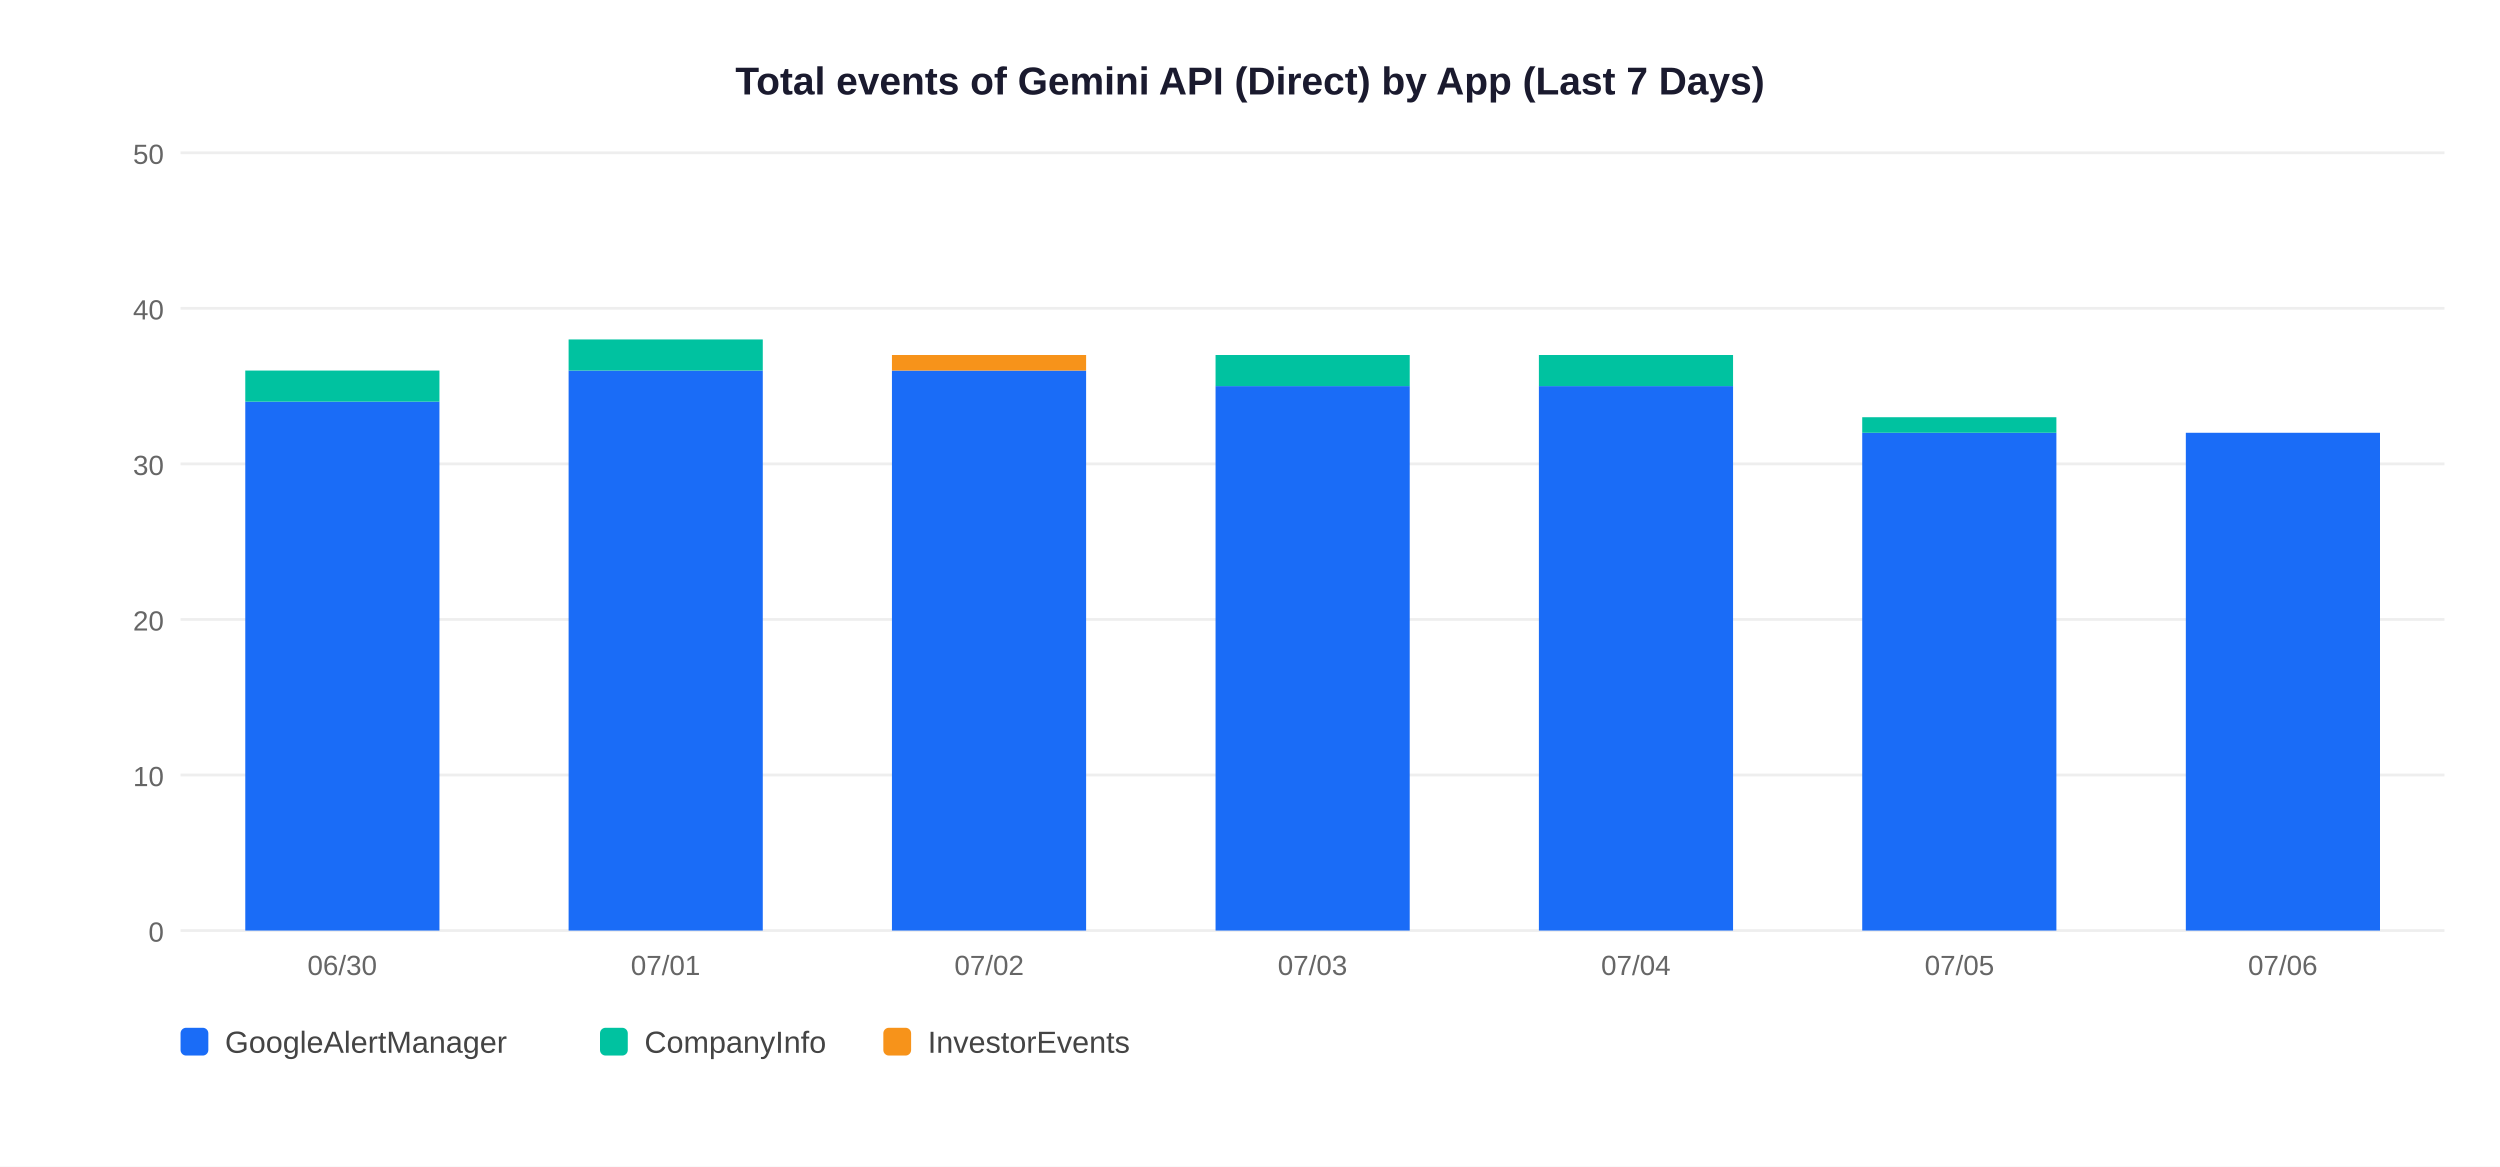
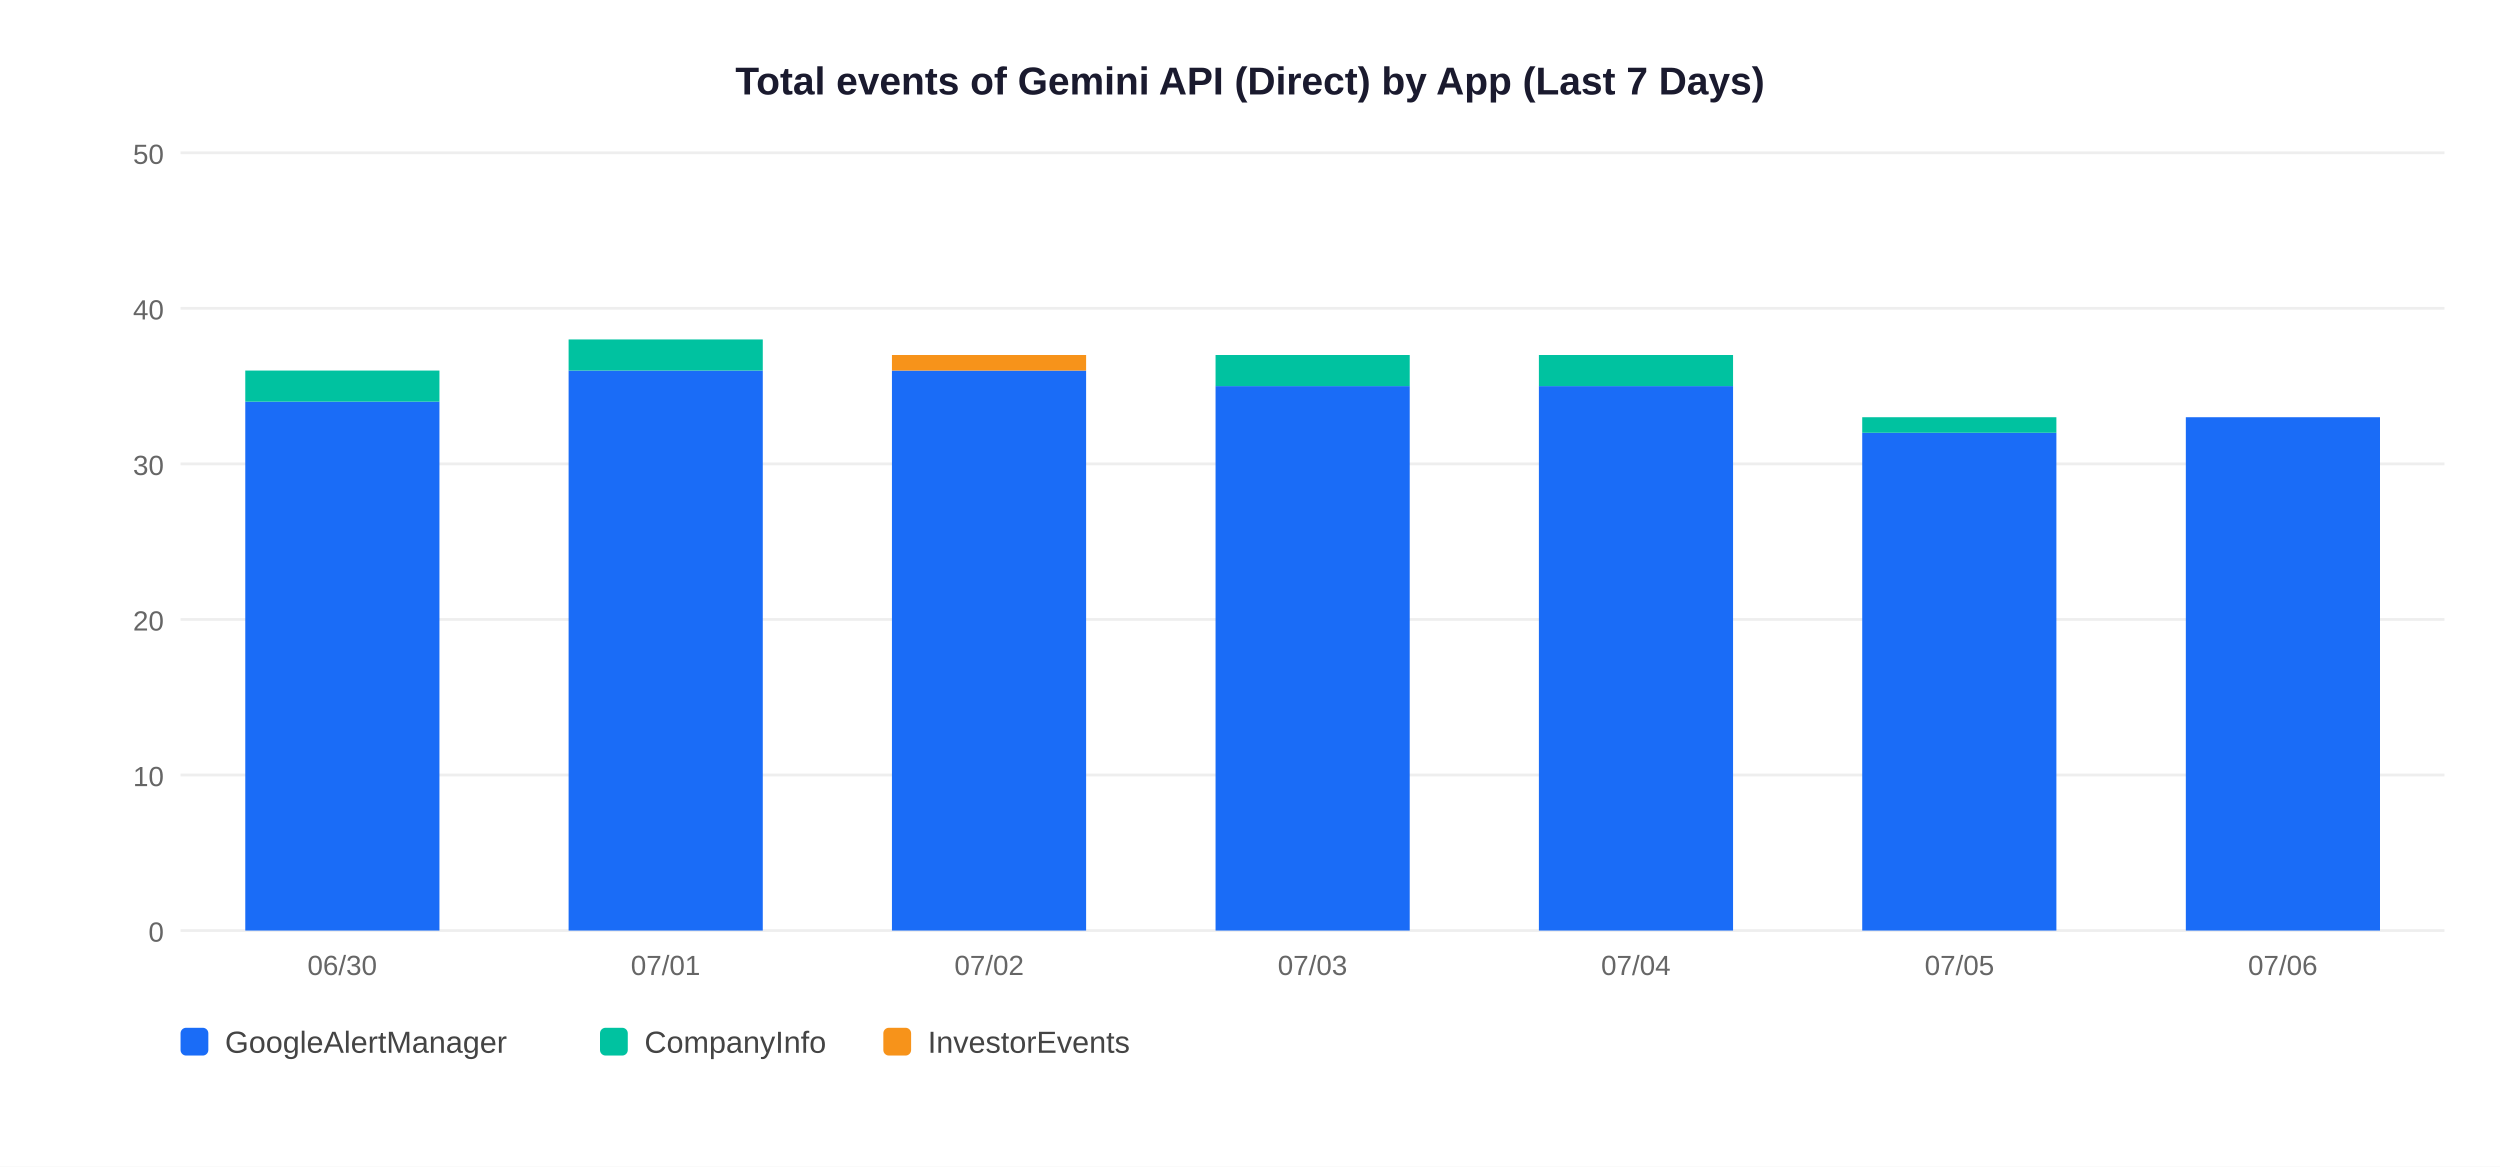
<svg xmlns="http://www.w3.org/2000/svg" width="900" height="420">
  <rect width="900" height="420" fill="white" />
  <text x="450" y="34" text-anchor="middle" font-size="14" font-weight="bold" font-family="Arial,sans-serif" fill="#1a1a2e">Total events of Gemini API (Direct) by App (Last 7 Days)</text>
  <line x1="65" y1="335" x2="880" y2="335" stroke="#EEEEEE" stroke-width="1" />
  <text x="59" y="339" text-anchor="end" font-size="10" font-family="Arial,sans-serif" fill="#666">0</text>
  <line x1="65" y1="279" x2="880" y2="279" stroke="#EEEEEE" stroke-width="1" />
  <text x="59" y="283" text-anchor="end" font-size="10" font-family="Arial,sans-serif" fill="#666">10</text>
  <line x1="65" y1="223" x2="880" y2="223" stroke="#EEEEEE" stroke-width="1" />
  <text x="59" y="227" text-anchor="end" font-size="10" font-family="Arial,sans-serif" fill="#666">20</text>
  <line x1="65" y1="167" x2="880" y2="167" stroke="#EEEEEE" stroke-width="1" />
  <text x="59" y="171" text-anchor="end" font-size="10" font-family="Arial,sans-serif" fill="#666">30</text>
  <line x1="65" y1="111" x2="880" y2="111" stroke="#EEEEEE" stroke-width="1" />
  <text x="59" y="115" text-anchor="end" font-size="10" font-family="Arial,sans-serif" fill="#666">40</text>
  <line x1="65" y1="55" x2="880" y2="55" stroke="#EEEEEE" stroke-width="1" />
  <text x="59" y="59" text-anchor="end" font-size="10" font-family="Arial,sans-serif" fill="#666">50</text>
  <rect x="88.3" y="144.6" width="69.9" height="190.4" fill="#1A6CF7" />
  <rect x="88.3" y="133.4" width="69.9" height="11.2" fill="#00C2A0" />
  <text x="123.2" y="351" text-anchor="middle" font-size="10" font-family="Arial,sans-serif" fill="#666">06/30</text>
  <rect x="204.7" y="133.4" width="69.9" height="201.6" fill="#1A6CF7" />
  <rect x="204.7" y="122.2" width="69.9" height="11.2" fill="#00C2A0" />
  <text x="239.6" y="351" text-anchor="middle" font-size="10" font-family="Arial,sans-serif" fill="#666">07/01</text>
  <rect x="321.1" y="133.4" width="69.9" height="201.6" fill="#1A6CF7" />
  <rect x="321.1" y="127.8" width="69.9" height="5.6" fill="#F7931A" />
  <text x="356.1" y="351" text-anchor="middle" font-size="10" font-family="Arial,sans-serif" fill="#666">07/02</text>
  <rect x="437.6" y="139.0" width="69.9" height="196.0" fill="#1A6CF7" />
  <rect x="437.6" y="127.8" width="69.9" height="11.2" fill="#00C2A0" />
  <text x="472.5" y="351" text-anchor="middle" font-size="10" font-family="Arial,sans-serif" fill="#666">07/03</text>
  <rect x="554.0" y="139.0" width="69.9" height="196.0" fill="#1A6CF7" />
  <rect x="554.0" y="127.8" width="69.9" height="11.2" fill="#00C2A0" />
  <text x="588.9" y="351" text-anchor="middle" font-size="10" font-family="Arial,sans-serif" fill="#666">07/04</text>
  <rect x="670.4" y="155.8" width="69.9" height="179.2" fill="#1A6CF7" />
  <rect x="670.4" y="150.2" width="69.9" height="5.6" fill="#00C2A0" />
  <text x="705.4" y="351" text-anchor="middle" font-size="10" font-family="Arial,sans-serif" fill="#666">07/05</text>
-   <rect x="786.9" y="155.8" width="69.9" height="179.2" fill="#1A6CF7" />
+   <rect x="786.9" y="150.2" width="69.9" height="184.8" fill="#1A6CF7" />
  <text x="821.8" y="351" text-anchor="middle" font-size="10" font-family="Arial,sans-serif" fill="#666">07/06</text>
  <rect x="65" y="370" width="10" height="10" rx="2" fill="#1A6CF7" />
  <text x="81" y="379" font-size="11" font-family="Arial,sans-serif" fill="#444">GoogleAlertManager</text>
  <rect x="216" y="370" width="10" height="10" rx="2" fill="#00C2A0" />
  <text x="232" y="379" font-size="11" font-family="Arial,sans-serif" fill="#444">CompanyInfo</text>
  <rect x="318" y="370" width="10" height="10" rx="2" fill="#F7931A" />
  <text x="334" y="379" font-size="11" font-family="Arial,sans-serif" fill="#444">InvestorEvents</text>
</svg>
